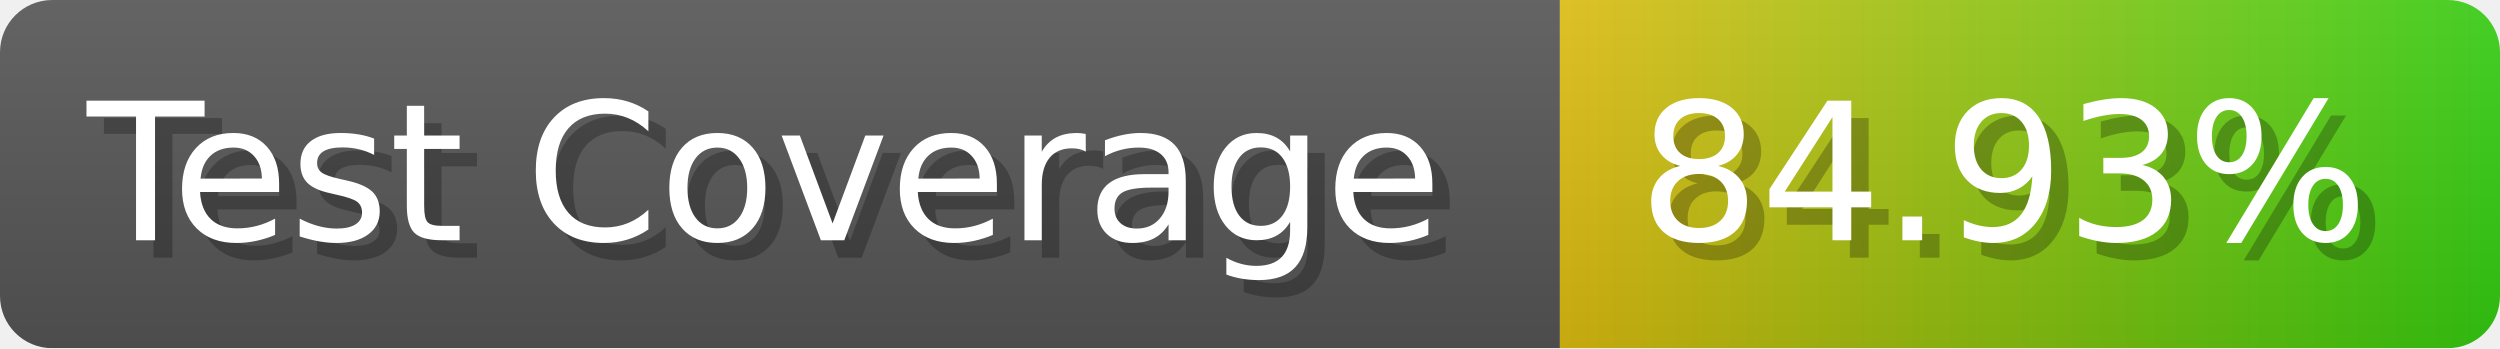
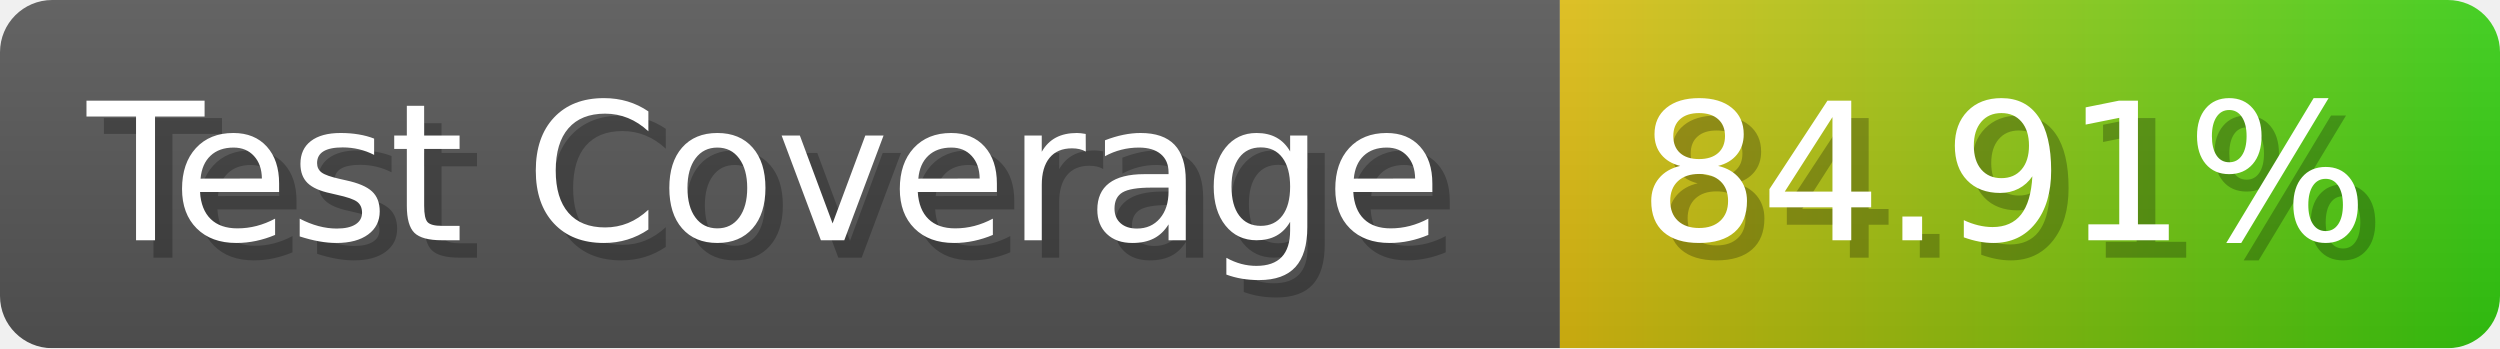
- <svg xmlns="http://www.w3.org/2000/svg" width="143.6" height="20" viewBox="0 0 1436 200" role="img" aria-label="Test Coverage: 84.93%">
+ <svg xmlns="http://www.w3.org/2000/svg" width="143.6" height="20" viewBox="0 0 1436 200" role="img" aria-label="Test Coverage: 84.91%">
  <linearGradient id="a" x2="0" y2="100%">
    <stop offset="0" stop-opacity=".1" stop-color="#EEE" />
    <stop offset="1" stop-opacity=".1" />
  </linearGradient>
  <mask id="m">
    <rect width="1436" height="200" rx="30" fill="#FFF" />
  </mask>
  <g mask="url(#m)">
    <rect width="896" height="200" fill="#555" />
    <rect width="540" height="200" fill="url(#x)" x="896" />
    <rect width="1436" height="200" fill="url(#a)" />
  </g>
  <g aria-hidden="true" fill="#fff" text-anchor="start" font-family="Verdana,DejaVu Sans,sans-serif" font-size="110">
    <text x="60" y="148" textLength="796" fill="#000" opacity="0.25">Test Coverage</text>
    <text x="50" y="138" textLength="796">Test Coverage</text>
-     <text x="951" y="148" textLength="440" fill="#000" opacity="0.25">84.93%</text>
-     <text x="941" y="138" textLength="440">84.93%</text>
+     <text x="951" y="148" textLength="440" fill="#000" opacity="0.25">84.91%</text>
+     <text x="941" y="138" textLength="440">84.91%</text>
  </g>
  <linearGradient id="x" x1="0%" y1="0%" x2="100%" y2="0%">
    <stop offset="0%" style="stop-color:#DB1" />
    <stop offset="100%" style="stop-color:#3C1" />
  </linearGradient>
</svg>
